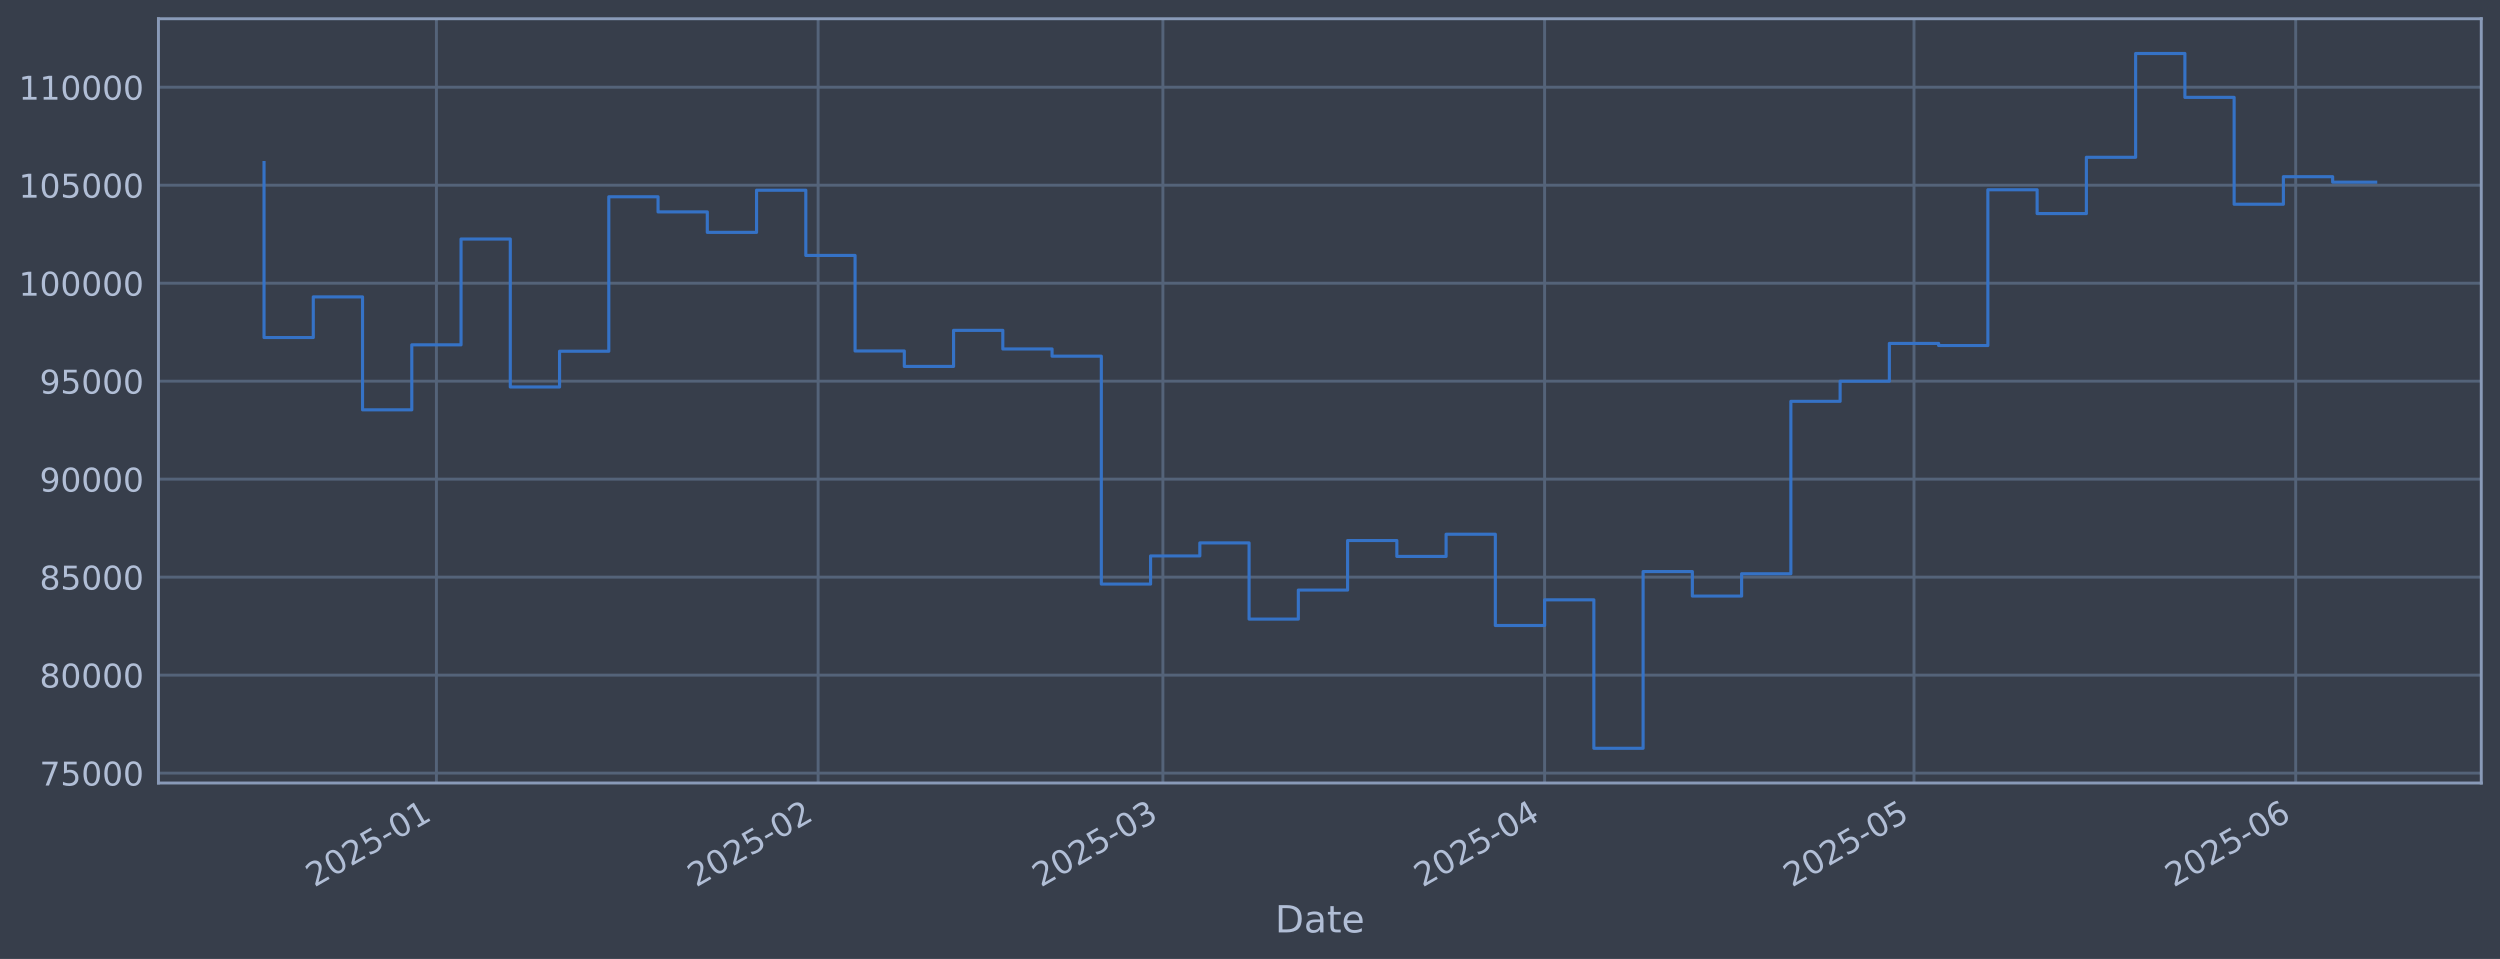
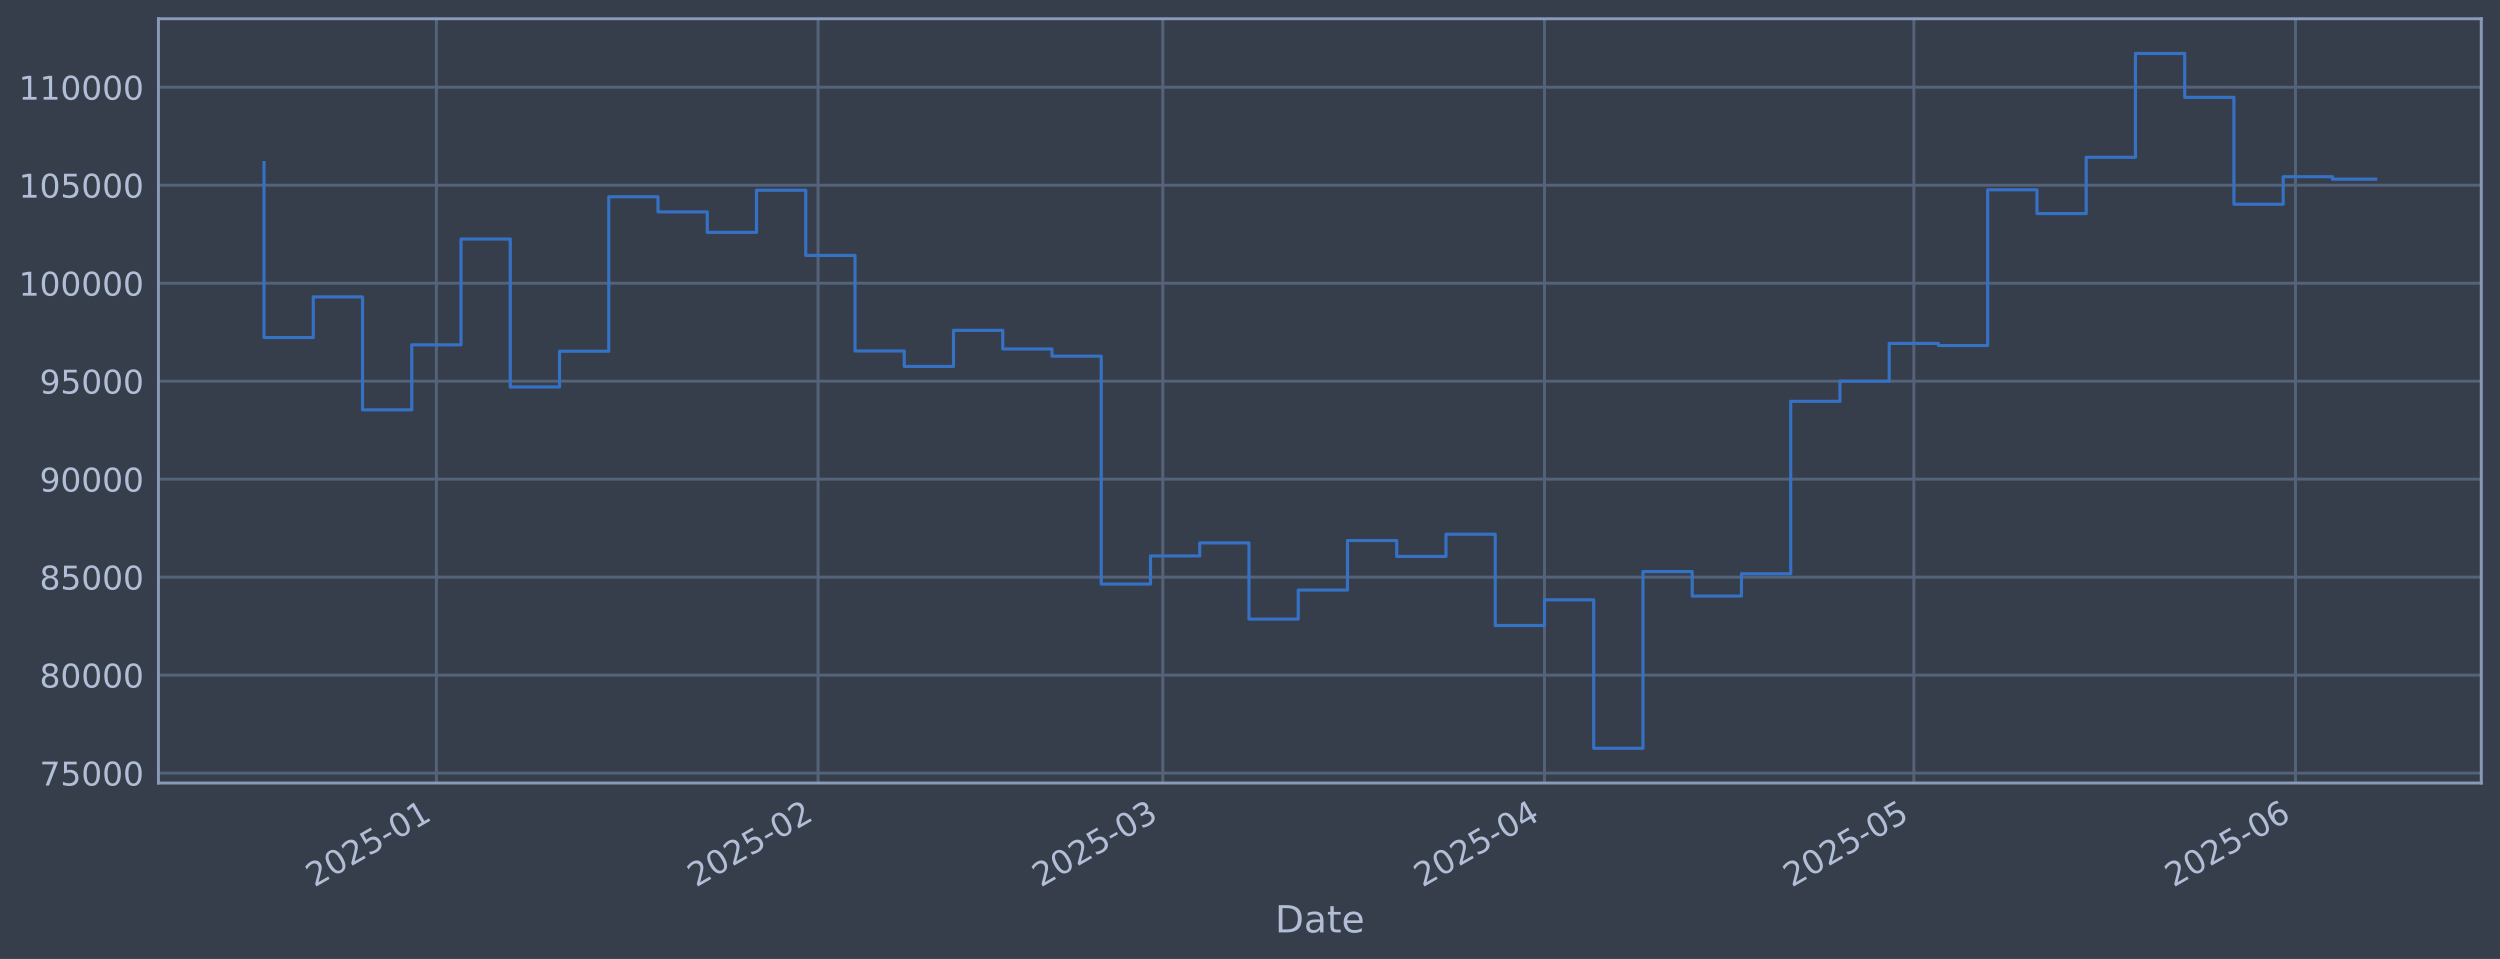
<svg xmlns="http://www.w3.org/2000/svg" xmlns:xlink="http://www.w3.org/1999/xlink" width="960.9pt" height="368.58pt" viewBox="0 0 960.9 368.58" version="1.1">
  <defs>
    <style type="text/css">*{stroke-linejoin: round; stroke-linecap: butt}</style>
  </defs>
  <g id="figure_1">
    <g id="patch_1">
      <path d="M 0 368.58  L 960.9 368.58  L 960.9 0  L 0 0  z " style="fill: #373e4b" />
    </g>
    <g id="axes_1">
      <g id="patch_2">
        <path d="M 60.901 300.96  L 953.701 300.96  L 953.701 7.2  L 60.901 7.2  z " style="fill: #373e4b" />
      </g>
      <g id="matplotlib.axis_1">
        <g id="xtick_1">
          <g id="line2d_1">
-             <path d="M 167.74 300.96  L 167.74 7.2  " clip-path="url(#p09833b0a8e)" style="fill: none; stroke: #546379; stroke-width: 1.12; stroke-linecap: square" />
+             <path d="M 167.733 300.96  L 167.733 7.2  " clip-path="url(#pc1a2f378cf)" style="fill: none; stroke: #546379; stroke-width: 1.12; stroke-linecap: square" />
          </g>
          <g id="line2d_2" />
          <g id="text_1">
-             <g style="fill: #b1bed6" transform="translate(120.8366 341.1745) rotate(-30) scale(0.126 -0.126)">
+             <g style="fill: #b1bed6" transform="translate(120.8302 341.1745) rotate(-30) scale(0.126 -0.126)">
              <defs>
                <path id="DejaVuSans-32" d="M 1228 531  L 3431 531  L 3431 0  L 469 0  L 469 531  Q 828 903 1448 1529  Q 2069 2156 2228 2338  Q 2531 2678 2651 2914  Q 2772 3150 2772 3378  Q 2772 3750 2511 3984  Q 2250 4219 1831 4219  Q 1534 4219 1204 4116  Q 875 4013 500 3803  L 500 4441  Q 881 4594 1212 4672  Q 1544 4750 1819 4750  Q 2544 4750 2975 4387  Q 3406 4025 3406 3419  Q 3406 3131 3298 2873  Q 3191 2616 2906 2266  Q 2828 2175 2409 1742  Q 1991 1309 1228 531  z " transform="scale(0.015625)" />
                <path id="DejaVuSans-30" d="M 2034 4250  Q 1547 4250 1301 3770  Q 1056 3291 1056 2328  Q 1056 1369 1301 889  Q 1547 409 2034 409  Q 2525 409 2770 889  Q 3016 1369 3016 2328  Q 3016 3291 2770 3770  Q 2525 4250 2034 4250  z M 2034 4750  Q 2819 4750 3233 4129  Q 3647 3509 3647 2328  Q 3647 1150 3233 529  Q 2819 -91 2034 -91  Q 1250 -91 836 529  Q 422 1150 422 2328  Q 422 3509 836 4129  Q 1250 4750 2034 4750  z " transform="scale(0.015625)" />
                <path id="DejaVuSans-35" d="M 691 4666  L 3169 4666  L 3169 4134  L 1269 4134  L 1269 2991  Q 1406 3038 1543 3061  Q 1681 3084 1819 3084  Q 2600 3084 3056 2656  Q 3513 2228 3513 1497  Q 3513 744 3044 326  Q 2575 -91 1722 -91  Q 1428 -91 1123 -41  Q 819 9 494 109  L 494 744  Q 775 591 1075 516  Q 1375 441 1709 441  Q 2250 441 2565 725  Q 2881 1009 2881 1497  Q 2881 1984 2565 2268  Q 2250 2553 1709 2553  Q 1456 2553 1204 2497  Q 953 2441 691 2322  L 691 4666  z " transform="scale(0.015625)" />
                <path id="DejaVuSans-2d" d="M 313 2009  L 1997 2009  L 1997 1497  L 313 1497  L 313 2009  z " transform="scale(0.015625)" />
                <path id="DejaVuSans-31" d="M 794 531  L 1825 531  L 1825 4091  L 703 3866  L 703 4441  L 1819 4666  L 2450 4666  L 2450 531  L 3481 531  L 3481 0  L 794 0  L 794 531  z " transform="scale(0.015625)" />
              </defs>
              <use xlink:href="#DejaVuSans-32" />
              <use xlink:href="#DejaVuSans-30" transform="translate(63.62305 0)" />
              <use xlink:href="#DejaVuSans-32" transform="translate(127.2461 0)" />
              <use xlink:href="#DejaVuSans-35" transform="translate(190.8691 0)" />
              <use xlink:href="#DejaVuSans-2d" transform="translate(254.4922 0)" />
              <use xlink:href="#DejaVuSans-30" transform="translate(290.5762 0)" />
              <use xlink:href="#DejaVuSans-31" transform="translate(354.1992 0)" />
            </g>
          </g>
        </g>
        <g id="xtick_2">
          <g id="line2d_3">
-             <path d="M 314.453 300.96  L 314.453 7.2  " clip-path="url(#p09833b0a8e)" style="fill: none; stroke: #546379; stroke-width: 1.12; stroke-linecap: square" />
+             <path d="M 314.432 300.96  L 314.432 7.2  " clip-path="url(#pc1a2f378cf)" style="fill: none; stroke: #546379; stroke-width: 1.12; stroke-linecap: square" />
          </g>
          <g id="line2d_4" />
          <g id="text_2">
-             <g style="fill: #b1bed6" transform="translate(267.5499 341.1745) rotate(-30) scale(0.126 -0.126)">
+             <g style="fill: #b1bed6" transform="translate(267.5291 341.1745) rotate(-30) scale(0.126 -0.126)">
              <use xlink:href="#DejaVuSans-32" />
              <use xlink:href="#DejaVuSans-30" transform="translate(63.62305 0)" />
              <use xlink:href="#DejaVuSans-32" transform="translate(127.2461 0)" />
              <use xlink:href="#DejaVuSans-35" transform="translate(190.8691 0)" />
              <use xlink:href="#DejaVuSans-2d" transform="translate(254.4922 0)" />
              <use xlink:href="#DejaVuSans-30" transform="translate(290.5762 0)" />
              <use xlink:href="#DejaVuSans-32" transform="translate(354.1992 0)" />
            </g>
          </g>
        </g>
        <g id="xtick_3">
          <g id="line2d_5">
-             <path d="M 446.968 300.96  L 446.968 7.2  " clip-path="url(#p09833b0a8e)" style="fill: none; stroke: #546379; stroke-width: 1.12; stroke-linecap: square" />
+             <path d="M 446.935 300.96  L 446.935 7.2  " clip-path="url(#pc1a2f378cf)" style="fill: none; stroke: #546379; stroke-width: 1.12; stroke-linecap: square" />
          </g>
          <g id="line2d_6" />
          <g id="text_3">
-             <g style="fill: #b1bed6" transform="translate(400.0651 341.1745) rotate(-30) scale(0.126 -0.126)">
+             <g style="fill: #b1bed6" transform="translate(400.0313 341.1745) rotate(-30) scale(0.126 -0.126)">
              <defs>
                <path id="DejaVuSans-33" d="M 2597 2516  Q 3050 2419 3304 2112  Q 3559 1806 3559 1356  Q 3559 666 3084 287  Q 2609 -91 1734 -91  Q 1441 -91 1130 -33  Q 819 25 488 141  L 488 750  Q 750 597 1062 519  Q 1375 441 1716 441  Q 2309 441 2620 675  Q 2931 909 2931 1356  Q 2931 1769 2642 2001  Q 2353 2234 1838 2234  L 1294 2234  L 1294 2753  L 1863 2753  Q 2328 2753 2575 2939  Q 2822 3125 2822 3475  Q 2822 3834 2567 4026  Q 2313 4219 1838 4219  Q 1578 4219 1281 4162  Q 984 4106 628 3988  L 628 4550  Q 988 4650 1302 4700  Q 1616 4750 1894 4750  Q 2613 4750 3031 4423  Q 3450 4097 3450 3541  Q 3450 3153 3228 2886  Q 3006 2619 2597 2516  z " transform="scale(0.015625)" />
              </defs>
              <use xlink:href="#DejaVuSans-32" />
              <use xlink:href="#DejaVuSans-30" transform="translate(63.62305 0)" />
              <use xlink:href="#DejaVuSans-32" transform="translate(127.2461 0)" />
              <use xlink:href="#DejaVuSans-35" transform="translate(190.8691 0)" />
              <use xlink:href="#DejaVuSans-2d" transform="translate(254.4922 0)" />
              <use xlink:href="#DejaVuSans-30" transform="translate(290.5762 0)" />
              <use xlink:href="#DejaVuSans-33" transform="translate(354.1992 0)" />
            </g>
          </g>
        </g>
        <g id="xtick_4">
          <g id="line2d_7">
-             <path d="M 593.682 300.96  L 593.682 7.2  " clip-path="url(#p09833b0a8e)" style="fill: none; stroke: #546379; stroke-width: 1.12; stroke-linecap: square" />
+             <path d="M 593.634 300.96  L 593.634 7.2  " clip-path="url(#pc1a2f378cf)" style="fill: none; stroke: #546379; stroke-width: 1.12; stroke-linecap: square" />
          </g>
          <g id="line2d_8" />
          <g id="text_4">
-             <g style="fill: #b1bed6" transform="translate(546.7783 341.1745) rotate(-30) scale(0.126 -0.126)">
+             <g style="fill: #b1bed6" transform="translate(546.7302 341.1745) rotate(-30) scale(0.126 -0.126)">
              <defs>
                <path id="DejaVuSans-34" d="M 2419 4116  L 825 1625  L 2419 1625  L 2419 4116  z M 2253 4666  L 3047 4666  L 3047 1625  L 3713 1625  L 3713 1100  L 3047 1100  L 3047 0  L 2419 0  L 2419 1100  L 313 1100  L 313 1709  L 2253 4666  z " transform="scale(0.015625)" />
              </defs>
              <use xlink:href="#DejaVuSans-32" />
              <use xlink:href="#DejaVuSans-30" transform="translate(63.62305 0)" />
              <use xlink:href="#DejaVuSans-32" transform="translate(127.2461 0)" />
              <use xlink:href="#DejaVuSans-35" transform="translate(190.8691 0)" />
              <use xlink:href="#DejaVuSans-2d" transform="translate(254.4922 0)" />
              <use xlink:href="#DejaVuSans-30" transform="translate(290.5762 0)" />
              <use xlink:href="#DejaVuSans-34" transform="translate(354.1992 0)" />
            </g>
          </g>
        </g>
        <g id="xtick_5">
          <g id="line2d_9">
-             <path d="M 735.662 300.96  L 735.662 7.2  " clip-path="url(#p09833b0a8e)" style="fill: none; stroke: #546379; stroke-width: 1.12; stroke-linecap: square" />
+             <path d="M 735.6 300.96  L 735.6 7.2  " clip-path="url(#pc1a2f378cf)" style="fill: none; stroke: #546379; stroke-width: 1.12; stroke-linecap: square" />
          </g>
          <g id="line2d_10" />
          <g id="text_5">
-             <g style="fill: #b1bed6" transform="translate(688.7589 341.1745) rotate(-30) scale(0.126 -0.126)">
+             <g style="fill: #b1bed6" transform="translate(688.6969 341.1745) rotate(-30) scale(0.126 -0.126)">
              <use xlink:href="#DejaVuSans-32" />
              <use xlink:href="#DejaVuSans-30" transform="translate(63.62305 0)" />
              <use xlink:href="#DejaVuSans-32" transform="translate(127.2461 0)" />
              <use xlink:href="#DejaVuSans-35" transform="translate(190.8691 0)" />
              <use xlink:href="#DejaVuSans-2d" transform="translate(254.4922 0)" />
              <use xlink:href="#DejaVuSans-30" transform="translate(290.5762 0)" />
              <use xlink:href="#DejaVuSans-35" transform="translate(354.1992 0)" />
            </g>
          </g>
        </g>
        <g id="xtick_6">
          <g id="line2d_11">
-             <path d="M 882.375 300.96  L 882.375 7.2  " clip-path="url(#p09833b0a8e)" style="fill: none; stroke: #546379; stroke-width: 1.12; stroke-linecap: square" />
+             <path d="M 882.299 300.96  L 882.299 7.2  " clip-path="url(#pc1a2f378cf)" style="fill: none; stroke: #546379; stroke-width: 1.12; stroke-linecap: square" />
          </g>
          <g id="line2d_12" />
          <g id="text_6">
-             <g style="fill: #b1bed6" transform="translate(835.4721 341.1745) rotate(-30) scale(0.126 -0.126)">
+             <g style="fill: #b1bed6" transform="translate(835.3958 341.1745) rotate(-30) scale(0.126 -0.126)">
              <defs>
                <path id="DejaVuSans-36" d="M 2113 2584  Q 1688 2584 1439 2293  Q 1191 2003 1191 1497  Q 1191 994 1439 701  Q 1688 409 2113 409  Q 2538 409 2786 701  Q 3034 994 3034 1497  Q 3034 2003 2786 2293  Q 2538 2584 2113 2584  z M 3366 4563  L 3366 3988  Q 3128 4100 2886 4159  Q 2644 4219 2406 4219  Q 1781 4219 1451 3797  Q 1122 3375 1075 2522  Q 1259 2794 1537 2939  Q 1816 3084 2150 3084  Q 2853 3084 3261 2657  Q 3669 2231 3669 1497  Q 3669 778 3244 343  Q 2819 -91 2113 -91  Q 1303 -91 875 529  Q 447 1150 447 2328  Q 447 3434 972 4092  Q 1497 4750 2381 4750  Q 2619 4750 2861 4703  Q 3103 4656 3366 4563  z " transform="scale(0.015625)" />
              </defs>
              <use xlink:href="#DejaVuSans-32" />
              <use xlink:href="#DejaVuSans-30" transform="translate(63.62305 0)" />
              <use xlink:href="#DejaVuSans-32" transform="translate(127.2461 0)" />
              <use xlink:href="#DejaVuSans-35" transform="translate(190.8691 0)" />
              <use xlink:href="#DejaVuSans-2d" transform="translate(254.4922 0)" />
              <use xlink:href="#DejaVuSans-30" transform="translate(290.5762 0)" />
              <use xlink:href="#DejaVuSans-36" transform="translate(354.1992 0)" />
            </g>
          </g>
        </g>
        <g id="text_7">
          <g style="fill: #b1bed6" transform="translate(490.0914 358.3856) scale(0.144 -0.144)">
            <defs>
              <path id="DejaVuSans-44" d="M 1259 4147  L 1259 519  L 2022 519  Q 2988 519 3436 956  Q 3884 1394 3884 2338  Q 3884 3275 3436 3711  Q 2988 4147 2022 4147  L 1259 4147  z M 628 4666  L 1925 4666  Q 3281 4666 3915 4102  Q 4550 3538 4550 2338  Q 4550 1131 3912 565  Q 3275 0 1925 0  L 628 0  L 628 4666  z " transform="scale(0.015625)" />
              <path id="DejaVuSans-61" d="M 2194 1759  Q 1497 1759 1228 1600  Q 959 1441 959 1056  Q 959 750 1161 570  Q 1363 391 1709 391  Q 2188 391 2477 730  Q 2766 1069 2766 1631  L 2766 1759  L 2194 1759  z M 3341 1997  L 3341 0  L 2766 0  L 2766 531  Q 2569 213 2275 61  Q 1981 -91 1556 -91  Q 1019 -91 701 211  Q 384 513 384 1019  Q 384 1609 779 1909  Q 1175 2209 1959 2209  L 2766 2209  L 2766 2266  Q 2766 2663 2505 2880  Q 2244 3097 1772 3097  Q 1472 3097 1187 3025  Q 903 2953 641 2809  L 641 3341  Q 956 3463 1253 3523  Q 1550 3584 1831 3584  Q 2591 3584 2966 3190  Q 3341 2797 3341 1997  z " transform="scale(0.015625)" />
              <path id="DejaVuSans-74" d="M 1172 4494  L 1172 3500  L 2356 3500  L 2356 3053  L 1172 3053  L 1172 1153  Q 1172 725 1289 603  Q 1406 481 1766 481  L 2356 481  L 2356 0  L 1766 0  Q 1100 0 847 248  Q 594 497 594 1153  L 594 3053  L 172 3053  L 172 3500  L 594 3500  L 594 4494  L 1172 4494  z " transform="scale(0.015625)" />
              <path id="DejaVuSans-65" d="M 3597 1894  L 3597 1613  L 953 1613  Q 991 1019 1311 708  Q 1631 397 2203 397  Q 2534 397 2845 478  Q 3156 559 3463 722  L 3463 178  Q 3153 47 2828 -22  Q 2503 -91 2169 -91  Q 1331 -91 842 396  Q 353 884 353 1716  Q 353 2575 817 3079  Q 1281 3584 2069 3584  Q 2775 3584 3186 3129  Q 3597 2675 3597 1894  z M 3022 2063  Q 3016 2534 2758 2815  Q 2500 3097 2075 3097  Q 1594 3097 1305 2825  Q 1016 2553 972 2059  L 3022 2063  z " transform="scale(0.015625)" />
            </defs>
            <use xlink:href="#DejaVuSans-44" />
            <use xlink:href="#DejaVuSans-61" transform="translate(77.00195 0)" />
            <use xlink:href="#DejaVuSans-74" transform="translate(138.2812 0)" />
            <use xlink:href="#DejaVuSans-65" transform="translate(177.4902 0)" />
          </g>
        </g>
      </g>
      <g id="matplotlib.axis_2">
        <g id="ytick_1">
          <g id="line2d_13">
-             <path d="M 60.901 297.147  L 953.701 297.147  " clip-path="url(#p09833b0a8e)" style="fill: none; stroke: #546379; stroke-width: 1.12; stroke-linecap: square" />
+             <path d="M 60.901 297.147  L 953.701 297.147  " clip-path="url(#pc1a2f378cf)" style="fill: none; stroke: #546379; stroke-width: 1.12; stroke-linecap: square" />
          </g>
          <g id="line2d_14" />
          <g id="text_8">
            <g style="fill: #b1bed6" transform="translate(15.21675 301.9342) scale(0.126 -0.126)">
              <defs>
                <path id="DejaVuSans-37" d="M 525 4666  L 3525 4666  L 3525 4397  L 1831 0  L 1172 0  L 2766 4134  L 525 4134  L 525 4666  z " transform="scale(0.015625)" />
              </defs>
              <use xlink:href="#DejaVuSans-37" />
              <use xlink:href="#DejaVuSans-35" transform="translate(63.62305 0)" />
              <use xlink:href="#DejaVuSans-30" transform="translate(127.2461 0)" />
              <use xlink:href="#DejaVuSans-30" transform="translate(190.8691 0)" />
              <use xlink:href="#DejaVuSans-30" transform="translate(254.4922 0)" />
            </g>
          </g>
        </g>
        <g id="ytick_2">
          <g id="line2d_15">
-             <path d="M 60.901 259.487  L 953.701 259.487  " clip-path="url(#p09833b0a8e)" style="fill: none; stroke: #546379; stroke-width: 1.12; stroke-linecap: square" />
+             <path d="M 60.901 259.487  L 953.701 259.487  " clip-path="url(#pc1a2f378cf)" style="fill: none; stroke: #546379; stroke-width: 1.12; stroke-linecap: square" />
          </g>
          <g id="line2d_16" />
          <g id="text_9">
            <g style="fill: #b1bed6" transform="translate(15.21675 264.2738) scale(0.126 -0.126)">
              <defs>
                <path id="DejaVuSans-38" d="M 2034 2216  Q 1584 2216 1326 1975  Q 1069 1734 1069 1313  Q 1069 891 1326 650  Q 1584 409 2034 409  Q 2484 409 2743 651  Q 3003 894 3003 1313  Q 3003 1734 2745 1975  Q 2488 2216 2034 2216  z M 1403 2484  Q 997 2584 770 2862  Q 544 3141 544 3541  Q 544 4100 942 4425  Q 1341 4750 2034 4750  Q 2731 4750 3128 4425  Q 3525 4100 3525 3541  Q 3525 3141 3298 2862  Q 3072 2584 2669 2484  Q 3125 2378 3379 2068  Q 3634 1759 3634 1313  Q 3634 634 3220 271  Q 2806 -91 2034 -91  Q 1263 -91 848 271  Q 434 634 434 1313  Q 434 1759 690 2068  Q 947 2378 1403 2484  z M 1172 3481  Q 1172 3119 1398 2916  Q 1625 2713 2034 2713  Q 2441 2713 2670 2916  Q 2900 3119 2900 3481  Q 2900 3844 2670 4047  Q 2441 4250 2034 4250  Q 1625 4250 1398 4047  Q 1172 3844 1172 3481  z " transform="scale(0.015625)" />
              </defs>
              <use xlink:href="#DejaVuSans-38" />
              <use xlink:href="#DejaVuSans-30" transform="translate(63.62305 0)" />
              <use xlink:href="#DejaVuSans-30" transform="translate(127.2461 0)" />
              <use xlink:href="#DejaVuSans-30" transform="translate(190.8691 0)" />
              <use xlink:href="#DejaVuSans-30" transform="translate(254.4922 0)" />
            </g>
          </g>
        </g>
        <g id="ytick_3">
          <g id="line2d_17">
-             <path d="M 60.901 221.826  L 953.701 221.826  " clip-path="url(#p09833b0a8e)" style="fill: none; stroke: #546379; stroke-width: 1.12; stroke-linecap: square" />
+             <path d="M 60.901 221.826  L 953.701 221.826  " clip-path="url(#pc1a2f378cf)" style="fill: none; stroke: #546379; stroke-width: 1.12; stroke-linecap: square" />
          </g>
          <g id="line2d_18" />
          <g id="text_10">
            <g style="fill: #b1bed6" transform="translate(15.21675 226.6134) scale(0.126 -0.126)">
              <use xlink:href="#DejaVuSans-38" />
              <use xlink:href="#DejaVuSans-35" transform="translate(63.62305 0)" />
              <use xlink:href="#DejaVuSans-30" transform="translate(127.2461 0)" />
              <use xlink:href="#DejaVuSans-30" transform="translate(190.8691 0)" />
              <use xlink:href="#DejaVuSans-30" transform="translate(254.4922 0)" />
            </g>
          </g>
        </g>
        <g id="ytick_4">
          <g id="line2d_19">
-             <path d="M 60.901 184.166  L 953.701 184.166  " clip-path="url(#p09833b0a8e)" style="fill: none; stroke: #546379; stroke-width: 1.12; stroke-linecap: square" />
+             <path d="M 60.901 184.166  L 953.701 184.166  " clip-path="url(#pc1a2f378cf)" style="fill: none; stroke: #546379; stroke-width: 1.12; stroke-linecap: square" />
          </g>
          <g id="line2d_20" />
          <g id="text_11">
            <g style="fill: #b1bed6" transform="translate(15.21675 188.953) scale(0.126 -0.126)">
              <defs>
                <path id="DejaVuSans-39" d="M 703 97  L 703 672  Q 941 559 1184 500  Q 1428 441 1663 441  Q 2288 441 2617 861  Q 2947 1281 2994 2138  Q 2813 1869 2534 1725  Q 2256 1581 1919 1581  Q 1219 1581 811 2004  Q 403 2428 403 3163  Q 403 3881 828 4315  Q 1253 4750 1959 4750  Q 2769 4750 3195 4129  Q 3622 3509 3622 2328  Q 3622 1225 3098 567  Q 2575 -91 1691 -91  Q 1453 -91 1209 -44  Q 966 3 703 97  z M 1959 2075  Q 2384 2075 2632 2365  Q 2881 2656 2881 3163  Q 2881 3666 2632 3958  Q 2384 4250 1959 4250  Q 1534 4250 1286 3958  Q 1038 3666 1038 3163  Q 1038 2656 1286 2365  Q 1534 2075 1959 2075  z " transform="scale(0.015625)" />
              </defs>
              <use xlink:href="#DejaVuSans-39" />
              <use xlink:href="#DejaVuSans-30" transform="translate(63.62305 0)" />
              <use xlink:href="#DejaVuSans-30" transform="translate(127.2461 0)" />
              <use xlink:href="#DejaVuSans-30" transform="translate(190.8691 0)" />
              <use xlink:href="#DejaVuSans-30" transform="translate(254.4922 0)" />
            </g>
          </g>
        </g>
        <g id="ytick_5">
          <g id="line2d_21">
-             <path d="M 60.901 146.506  L 953.701 146.506  " clip-path="url(#p09833b0a8e)" style="fill: none; stroke: #546379; stroke-width: 1.12; stroke-linecap: square" />
+             <path d="M 60.901 146.506  L 953.701 146.506  " clip-path="url(#pc1a2f378cf)" style="fill: none; stroke: #546379; stroke-width: 1.12; stroke-linecap: square" />
          </g>
          <g id="line2d_22" />
          <g id="text_12">
            <g style="fill: #b1bed6" transform="translate(15.21675 151.2926) scale(0.126 -0.126)">
              <use xlink:href="#DejaVuSans-39" />
              <use xlink:href="#DejaVuSans-35" transform="translate(63.62305 0)" />
              <use xlink:href="#DejaVuSans-30" transform="translate(127.2461 0)" />
              <use xlink:href="#DejaVuSans-30" transform="translate(190.8691 0)" />
              <use xlink:href="#DejaVuSans-30" transform="translate(254.4922 0)" />
            </g>
          </g>
        </g>
        <g id="ytick_6">
          <g id="line2d_23">
-             <path d="M 60.901 108.845  L 953.701 108.845  " clip-path="url(#p09833b0a8e)" style="fill: none; stroke: #546379; stroke-width: 1.12; stroke-linecap: square" />
+             <path d="M 60.901 108.845  L 953.701 108.845  " clip-path="url(#pc1a2f378cf)" style="fill: none; stroke: #546379; stroke-width: 1.12; stroke-linecap: square" />
          </g>
          <g id="line2d_24" />
          <g id="text_13">
            <g style="fill: #b1bed6" transform="translate(7.2 113.6322) scale(0.126 -0.126)">
              <use xlink:href="#DejaVuSans-31" />
              <use xlink:href="#DejaVuSans-30" transform="translate(63.62305 0)" />
              <use xlink:href="#DejaVuSans-30" transform="translate(127.2461 0)" />
              <use xlink:href="#DejaVuSans-30" transform="translate(190.8691 0)" />
              <use xlink:href="#DejaVuSans-30" transform="translate(254.4922 0)" />
              <use xlink:href="#DejaVuSans-30" transform="translate(318.1152 0)" />
            </g>
          </g>
        </g>
        <g id="ytick_7">
          <g id="line2d_25">
-             <path d="M 60.901 71.185  L 953.701 71.185  " clip-path="url(#p09833b0a8e)" style="fill: none; stroke: #546379; stroke-width: 1.12; stroke-linecap: square" />
+             <path d="M 60.901 71.185  L 953.701 71.185  " clip-path="url(#pc1a2f378cf)" style="fill: none; stroke: #546379; stroke-width: 1.12; stroke-linecap: square" />
          </g>
          <g id="line2d_26" />
          <g id="text_14">
            <g style="fill: #b1bed6" transform="translate(7.2 75.97181) scale(0.126 -0.126)">
              <use xlink:href="#DejaVuSans-31" />
              <use xlink:href="#DejaVuSans-30" transform="translate(63.62305 0)" />
              <use xlink:href="#DejaVuSans-35" transform="translate(127.2461 0)" />
              <use xlink:href="#DejaVuSans-30" transform="translate(190.8691 0)" />
              <use xlink:href="#DejaVuSans-30" transform="translate(254.4922 0)" />
              <use xlink:href="#DejaVuSans-30" transform="translate(318.1152 0)" />
            </g>
          </g>
        </g>
        <g id="ytick_8">
          <g id="line2d_27">
-             <path d="M 60.901 33.524  L 953.701 33.524  " clip-path="url(#p09833b0a8e)" style="fill: none; stroke: #546379; stroke-width: 1.12; stroke-linecap: square" />
+             <path d="M 60.901 33.524  L 953.701 33.524  " clip-path="url(#pc1a2f378cf)" style="fill: none; stroke: #546379; stroke-width: 1.12; stroke-linecap: square" />
          </g>
          <g id="line2d_28" />
          <g id="text_15">
            <g style="fill: #b1bed6" transform="translate(7.2 38.31141) scale(0.126 -0.126)">
              <use xlink:href="#DejaVuSans-31" />
              <use xlink:href="#DejaVuSans-31" transform="translate(63.62305 0)" />
              <use xlink:href="#DejaVuSans-30" transform="translate(127.2461 0)" />
              <use xlink:href="#DejaVuSans-30" transform="translate(190.8691 0)" />
              <use xlink:href="#DejaVuSans-30" transform="translate(254.4922 0)" />
              <use xlink:href="#DejaVuSans-30" transform="translate(318.1152 0)" />
            </g>
          </g>
        </g>
      </g>
      <g id="line2d_29">
-         <path d="M 101.482 62.478  L 101.482 129.735  L 120.413 129.735  L 120.413 114.117  L 139.344 114.117  L 139.344 157.529  L 158.275 157.529  L 158.275 132.544  L 177.205 132.544  L 177.205 91.873  L 196.136 91.873  L 196.136 148.745  L 215.067 148.745  L 215.067 135.003  L 233.998 135.003  L 233.998 75.637  L 252.928 75.637  L 252.928 81.451  L 271.859 81.451  L 271.859 89.317  L 290.79 89.317  L 290.79 73.113  L 309.72 73.113  L 309.72 98.189  L 328.651 98.189  L 328.651 134.901  L 347.582 134.901  L 347.582 140.841  L 366.513 140.841  L 366.513 126.97  L 385.443 126.97  L 385.443 134.132  L 404.374 134.132  L 404.374 136.904  L 423.305 136.904  L 423.305 224.494  L 442.236 224.494  L 442.236 213.678  L 461.166 213.678  L 461.166 208.679  L 480.097 208.679  L 480.097 237.95  L 499.028 237.95  L 499.028 226.8  L 517.959 226.8  L 517.959 207.76  L 536.889 207.76  L 536.889 213.864  L 555.82 213.864  L 555.82 205.348  L 574.751 205.348  L 574.751 240.422  L 593.682 240.422  L 593.682 230.548  L 612.612 230.548  L 612.612 287.607  L 631.543 287.607  L 631.543 219.693  L 650.474 219.693  L 650.474 229.105  L 669.405 229.105  L 669.405 220.526  L 688.335 220.526  L 688.335 154.258  L 707.266 154.258  L 707.266 146.519  L 726.197 146.519  L 726.197 131.991  L 745.127 131.991  L 745.127 132.809  L 764.058 132.809  L 764.058 72.945  L 782.989 72.945  L 782.989 82.09  L 801.92 82.09  L 801.92 60.453  L 820.85 60.453  L 820.85 20.553  L 839.781 20.553  L 839.781 37.431  L 858.712 37.431  L 858.712 78.508  L 877.643 78.508  L 877.643 67.912  L 896.573 67.912  L 896.573 70.02  L 913.119 70.02  " clip-path="url(#p09833b0a8e)" style="fill: none; stroke: #3572c6; stroke-width: 1.2; stroke-linecap: square" />
+         <path d="M 101.482 62.478  L 101.482 129.735  L 120.411 129.735  L 120.411 114.117  L 139.34 114.117  L 139.34 157.529  L 158.269 157.529  L 158.269 132.544  L 177.198 132.544  L 177.198 91.873  L 196.127 91.873  L 196.127 148.745  L 215.056 148.745  L 215.056 135.003  L 233.985 135.003  L 233.985 75.637  L 252.913 75.637  L 252.913 81.451  L 271.842 81.451  L 271.842 89.317  L 290.771 89.317  L 290.771 73.113  L 309.7 73.113  L 309.7 98.189  L 328.629 98.189  L 328.629 134.901  L 347.558 134.901  L 347.558 140.841  L 366.487 140.841  L 366.487 126.97  L 385.416 126.97  L 385.416 134.132  L 404.345 134.132  L 404.345 136.904  L 423.273 136.904  L 423.273 224.494  L 442.202 224.494  L 442.202 213.678  L 461.131 213.678  L 461.131 208.679  L 480.06 208.679  L 480.06 237.95  L 498.989 237.95  L 498.989 226.8  L 517.918 226.8  L 517.918 207.76  L 536.847 207.76  L 536.847 213.864  L 555.776 213.864  L 555.776 205.348  L 574.705 205.348  L 574.705 240.422  L 593.634 240.422  L 593.634 230.548  L 612.562 230.548  L 612.562 287.607  L 631.491 287.607  L 631.491 219.693  L 650.42 219.693  L 650.42 229.105  L 669.349 229.105  L 669.349 220.526  L 688.278 220.526  L 688.278 154.258  L 707.207 154.258  L 707.207 146.519  L 726.136 146.519  L 726.136 131.991  L 745.065 131.991  L 745.065 132.809  L 763.994 132.809  L 763.994 72.945  L 782.922 72.945  L 782.922 82.09  L 801.851 82.09  L 801.851 60.453  L 820.78 60.453  L 820.78 20.553  L 839.709 20.553  L 839.709 37.431  L 858.638 37.431  L 858.638 78.508  L 877.567 78.508  L 877.567 67.912  L 896.496 67.912  L 896.496 68.874  L 913.119 68.874  " clip-path="url(#pc1a2f378cf)" style="fill: none; stroke: #3572c6; stroke-width: 1.2; stroke-linecap: square" />
      </g>
      <g id="patch_3">
        <path d="M 60.901 300.96  L 60.901 7.2  " style="fill: none; stroke: #899ab8; stroke-width: 1.12; stroke-linejoin: miter; stroke-linecap: square" />
      </g>
      <g id="patch_4">
        <path d="M 953.701 300.96  L 953.701 7.2  " style="fill: none; stroke: #899ab8; stroke-width: 1.12; stroke-linejoin: miter; stroke-linecap: square" />
      </g>
      <g id="patch_5">
        <path d="M 60.901 300.96  L 953.701 300.96  " style="fill: none; stroke: #899ab8; stroke-width: 1.12; stroke-linejoin: miter; stroke-linecap: square" />
      </g>
      <g id="patch_6">
        <path d="M 60.901 7.2  L 953.701 7.2  " style="fill: none; stroke: #899ab8; stroke-width: 1.12; stroke-linejoin: miter; stroke-linecap: square" />
      </g>
    </g>
  </g>
  <defs>
-     <clipPath id="p09833b0a8e">
+     <clipPath id="pc1a2f378cf">
      <rect x="60.901" y="7.2" width="892.8" height="293.76" />
    </clipPath>
  </defs>
</svg>
